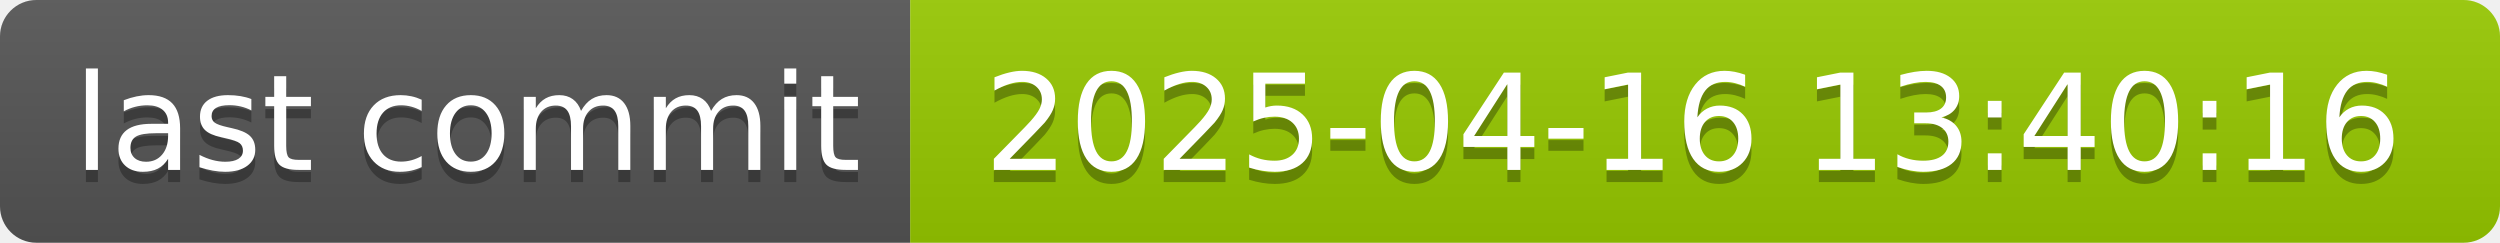
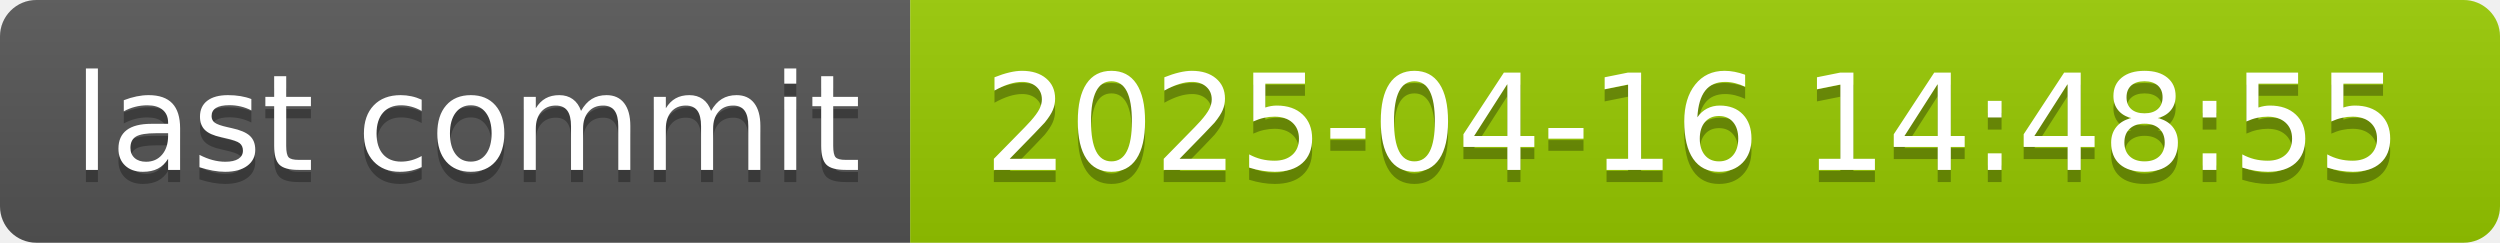
- <svg xmlns="http://www.w3.org/2000/svg" width="206" height="20" role="img" aria-label="last commit: 2025-04-16 13:40:16">
+ <svg xmlns="http://www.w3.org/2000/svg" width="206" height="20" role="img" aria-label="last commit: 2025-04-16 14:48:55">
  <linearGradient id="s" x2="0" y2="100%">
    <stop offset="0" stop-color="#bbb" stop-opacity=".1" />
    <stop offset="1" stop-opacity=".1" />
  </linearGradient>
  <clipPath id="r">
    <rect width="206" height="20" rx="3" fill="#fff" />
  </clipPath>
  <g clip-path="url(#r)">
    <rect width="75" height="20" fill="#555" />
    <rect x="75" width="131" height="20" fill="#97ca00" />
    <rect width="206" height="20" fill="url(#s)" />
  </g>
  <g fill="#fff" text-anchor="middle" font-family="Verdana,Geneva,DejaVu Sans,sans-serif" text-rendering="geometricPrecision" font-size="110">
    <text aria-hidden="true" x="385" y="150" fill="#010101" fill-opacity=".3" transform="scale(.1)" textLength="650">last commit</text>
    <text x="385" y="140" transform="scale(.1)" fill="#fff" textLength="650">last commit</text>
-     <text aria-hidden="true" x="1395" y="150" fill="#010101" fill-opacity=".3" transform="scale(.1)" textLength="1210">2025-04-16 13:40:16</text>
-     <text x="1395" y="140" transform="scale(.1)" fill="#fff" textLength="1210">2025-04-16 13:40:16</text>
+     <text aria-hidden="true" x="1395" y="150" fill="#010101" fill-opacity=".3" transform="scale(.1)" textLength="1210">2025-04-16 14:48:55</text>
+     <text x="1395" y="140" transform="scale(.1)" fill="#fff" textLength="1210">2025-04-16 14:48:55</text>
  </g>
</svg>
